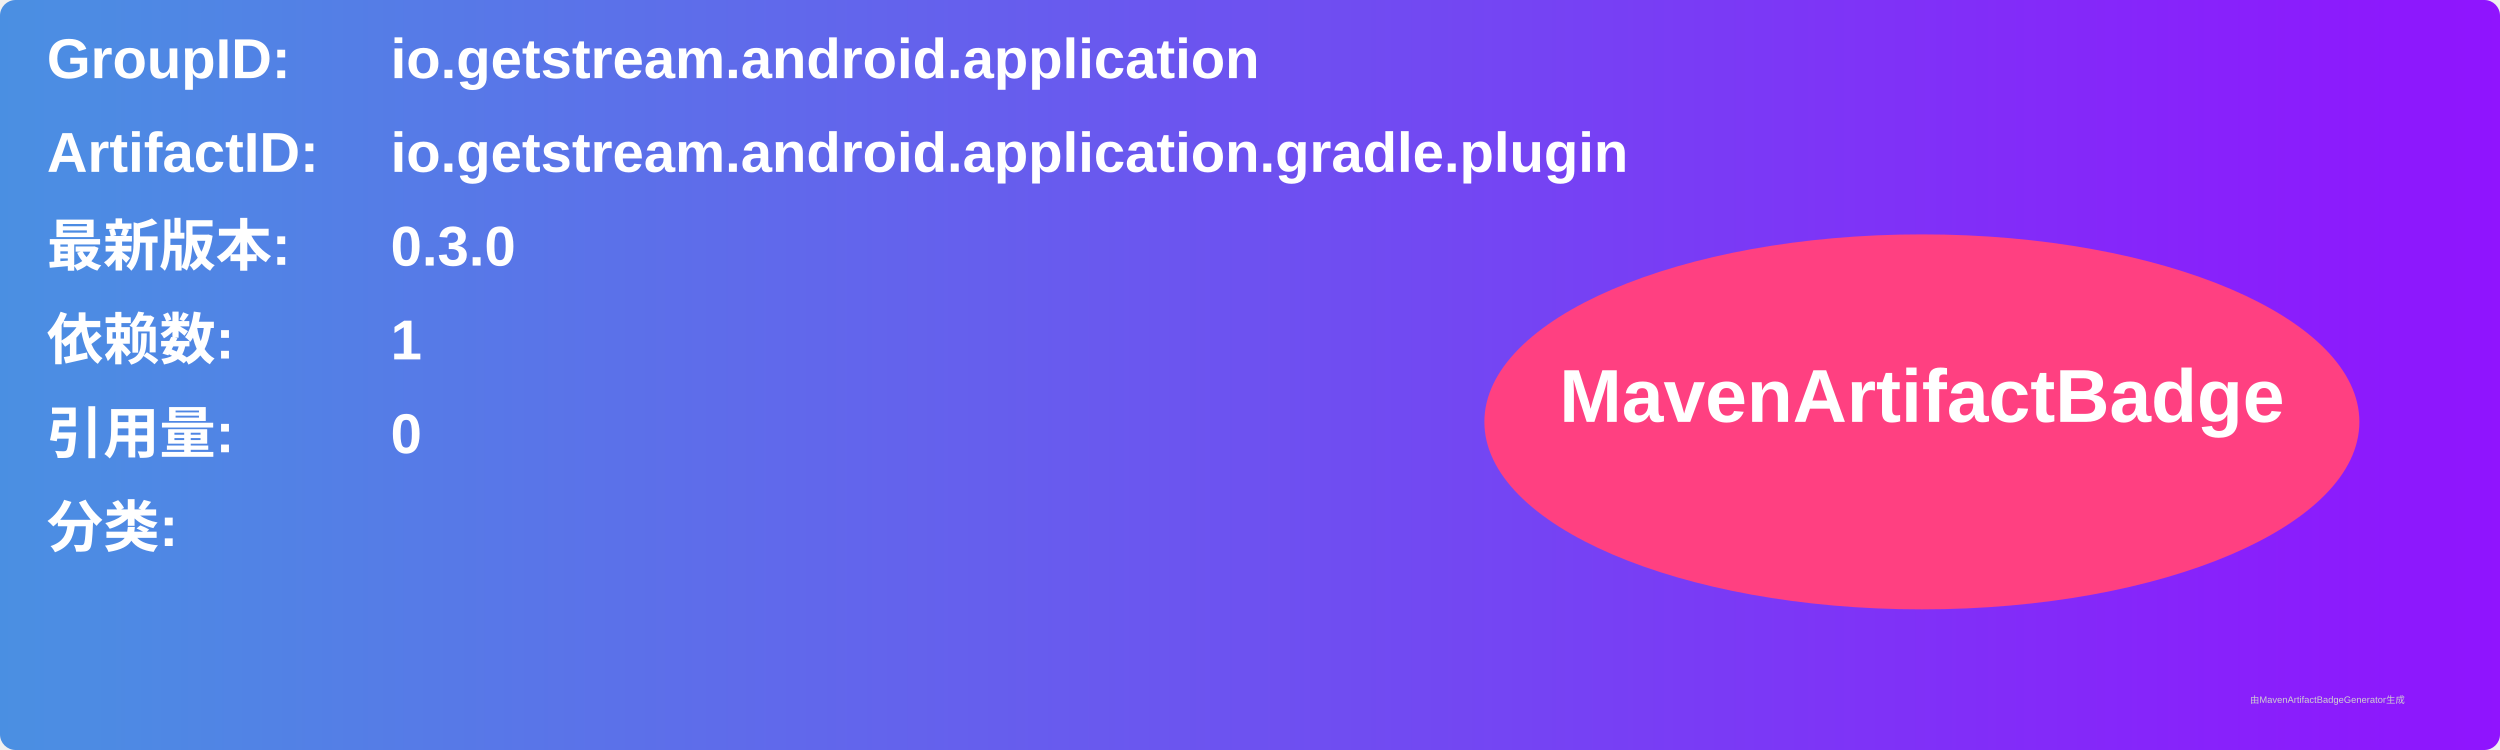
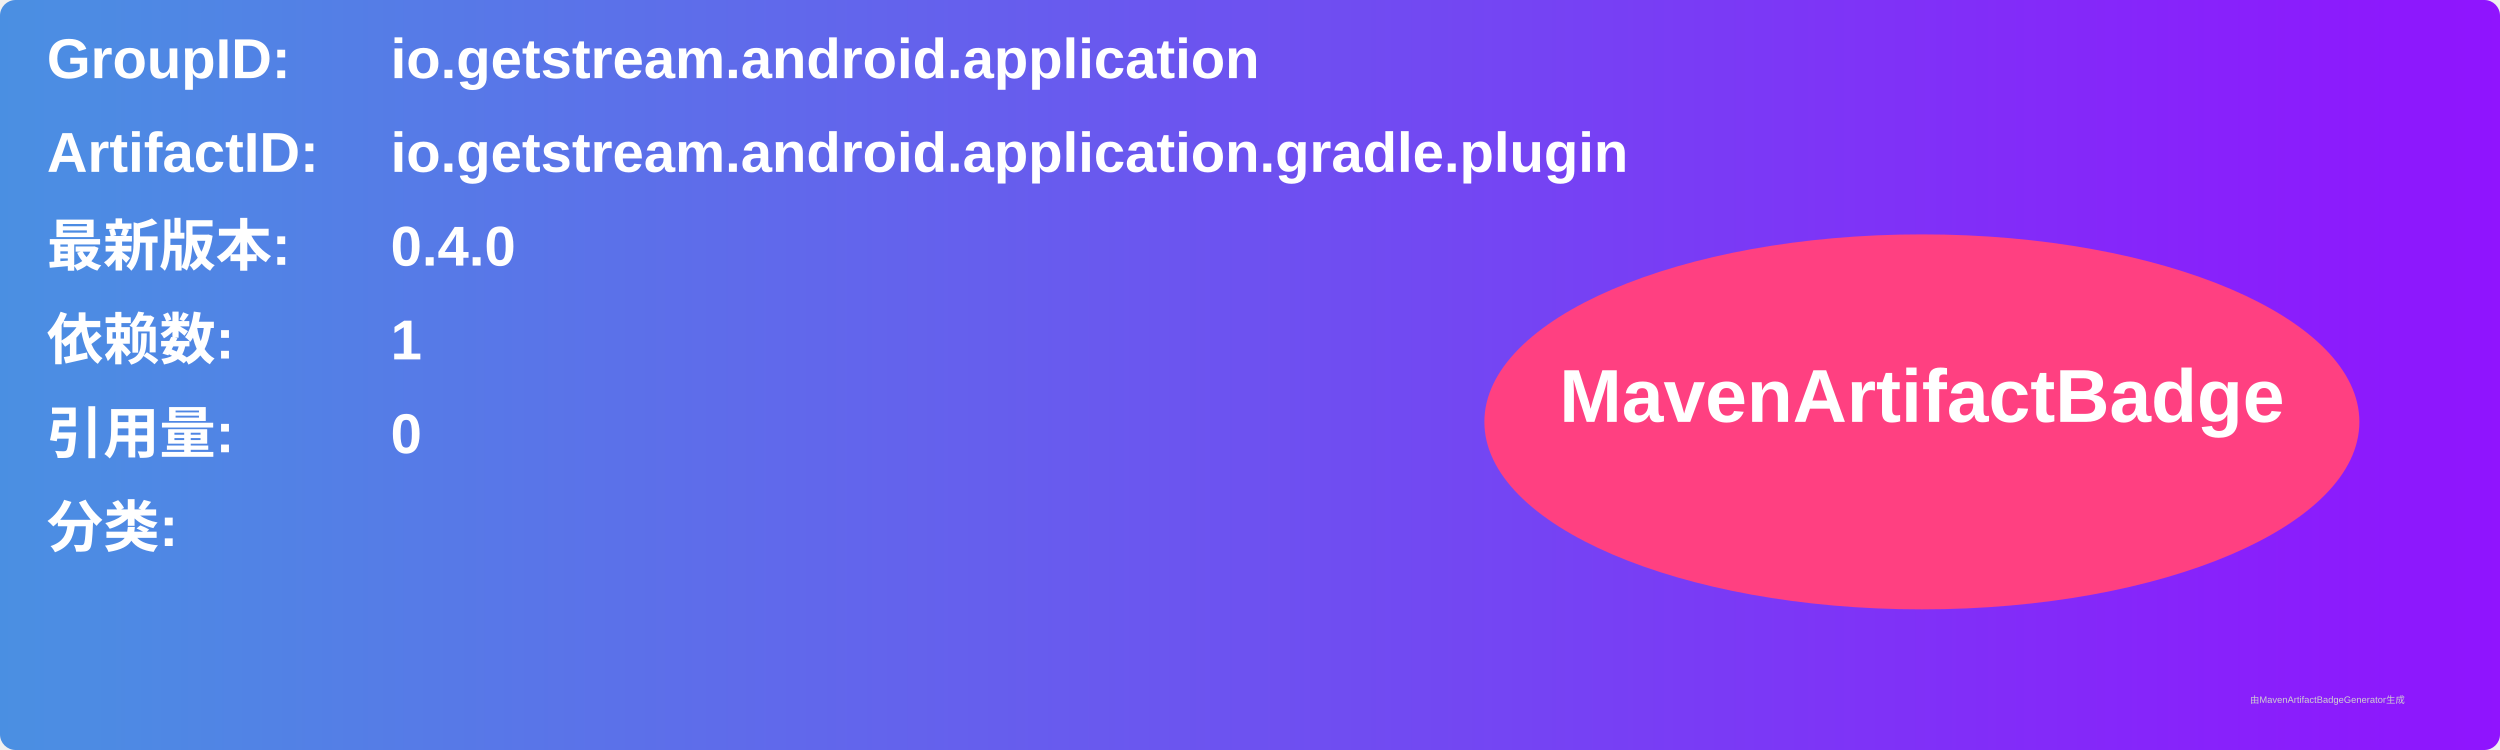
<svg xmlns="http://www.w3.org/2000/svg" width="800" height="240" viewBox="0 0 800 240">
  <linearGradient id="grad" x1="0%" y1="0%" x2="100%" y2="0%">
    <stop offset="0%" stop-color="#4a90e2" />
    <stop offset="100%" stop-color="#9013fe" />
  </linearGradient>
  <rect width="100%" height="100%" rx="5" ry="5" fill="url(#grad)" />
  <g transform="translate(15, 15)">
    <text x="0" y="10" font-family="Arial" font-size="18" fill="white" font-weight="bold" width="260">GroupID:</text>
    <text x="110" y="10" font-family="Arial" font-size="18" fill="white" font-weight="bold" width="460">io.getstream.android.application</text>
    <text x="0" y="40" font-family="Arial" font-size="18" fill="white" font-weight="bold" width="260">ArtifactID:</text>
    <text x="110" y="40" font-family="Arial" font-size="18" fill="white" font-weight="bold" width="460">io.getstream.android.application.gradle.plugin</text>
    <text x="0" y="70" font-family="Arial" font-size="18" fill="white" font-weight="bold">最新版本:</text>
    <text x="110" y="70" font-family="Arial" font-size="18" fill="white" font-weight="bold">
-       <tspan font-weight="bold">0.3.0</tspan>
+       <tspan font-weight="bold">0.4.0</tspan>
    </text>
    <text x="0" y="100" font-family="Arial" font-size="18" fill="white" font-weight="bold">依赖数: </text>
    <text x="110" y="100" font-family="Arial" font-size="18" fill="white">
      <tspan font-weight="bold">1</tspan>
    </text>
    <text x="0" y="130" font-family="Arial" font-size="18" fill="white" font-weight="bold">引用量: </text>
    <text x="110" y="130" font-family="Arial" font-size="18" fill="white">
      <tspan font-weight="bold">0</tspan>
    </text>
    <text x="0" y="160" font-family="Arial" font-size="18" fill="white" font-weight="bold">分类:</text>
    <text x="10" y="190" font-family="Arial" font-size="10" fill="white">
      <tspan font-weight="bold" />
    </text>
    <ellipse cx="600" cy="120" rx="140" ry="60" fill="#ff4081" />
    <text x="600" y="120" text-anchor="middle" font-family="Arial" font-size="24" fill="white" font-weight="bold">MavenArtifactBadge</text>
  </g>
  <text x="720" y="225" font-family="Arial" font-size="3" fill="#d0d0d0">由MavenArtifactBadgeGenerator生成</text>
</svg>
